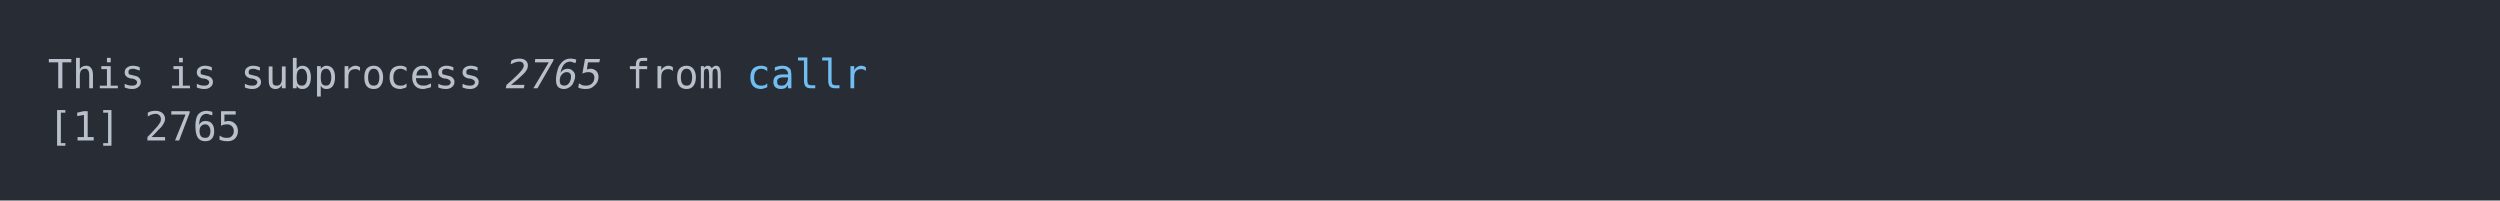
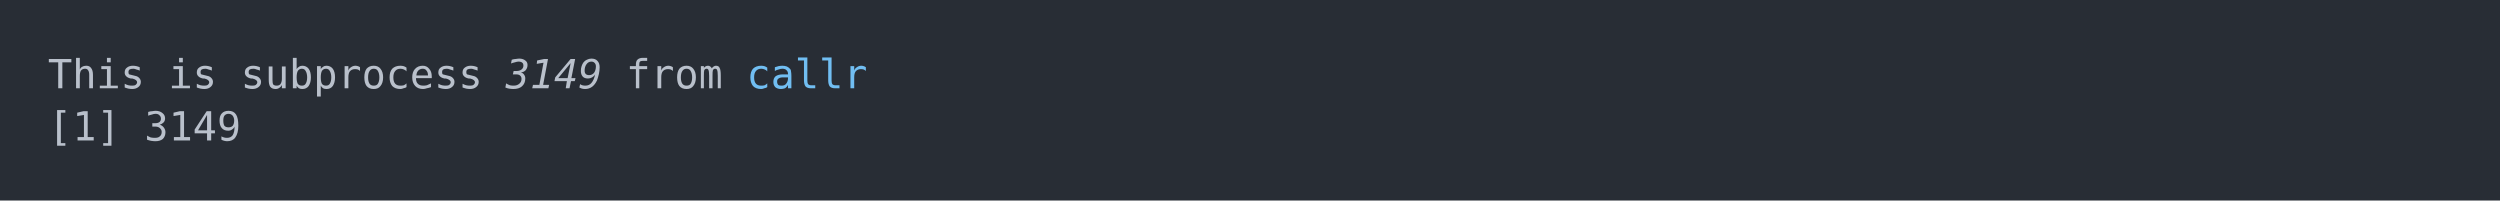
<svg xmlns="http://www.w3.org/2000/svg" xmlns:xlink="http://www.w3.org/1999/xlink" width="1040" height="83.42">
  <rect width="1040" height="83.42" rx="0" ry="0" class="a" />
  <svg height="43.42" viewBox="0 0 100 4.342" width="1000" x="20" y="20">
    <style>.a{fill:rgb(40,45,53)}.b{font-family:'Fira Code',Monaco,Consolas,Menlo,'Bitstream Vera Sans Mono','Powerline Symbols',monospace}.c{fill:transparent}.d{fill:rgb(185,192,203);white-space:pre}.e{fill:rgb(185,192,203);font-style:italic;white-space:pre}.f{fill:rgb(113,190,242);white-space:pre}</style>
    <g font-family="'Fira Code',Monaco,Consolas,Menlo,'Bitstream Vera Sans Mono','Powerline Symbols',monospace" font-size="1.67" class="b">
      <defs>
        <symbol id="a">
          <rect height="3" width="100" x="0" y="0" class="c" />
        </symbol>
      </defs>
      <rect height="4.342" width="100" class="a" />
      <svg x="0" y="0" width="100">
        <svg x="0">
          <use xlink:href="#a" />
          <text x="0" y="1.67" class="d">This</text>
          <text x="5.01" y="1.67" class="d">is</text>
          <text x="8.016" y="1.67" class="d">subprocess</text>
-           <text x="19.038" y="1.67" class="e">2765</text>
+           <text x="19.038" y="1.67" class="e">3149</text>
          <text x="24.048" y="1.67" class="d">from</text>
          <text x="29.058" y="1.67" class="f">callr</text>
          <text x="0" y="3.841" class="d">[1]</text>
-           <text x="4.008" y="3.841" class="d">2765</text>
+           <text x="4.008" y="3.841" class="d">3149</text>
        </svg>
      </svg>
    </g>
  </svg>
</svg>
